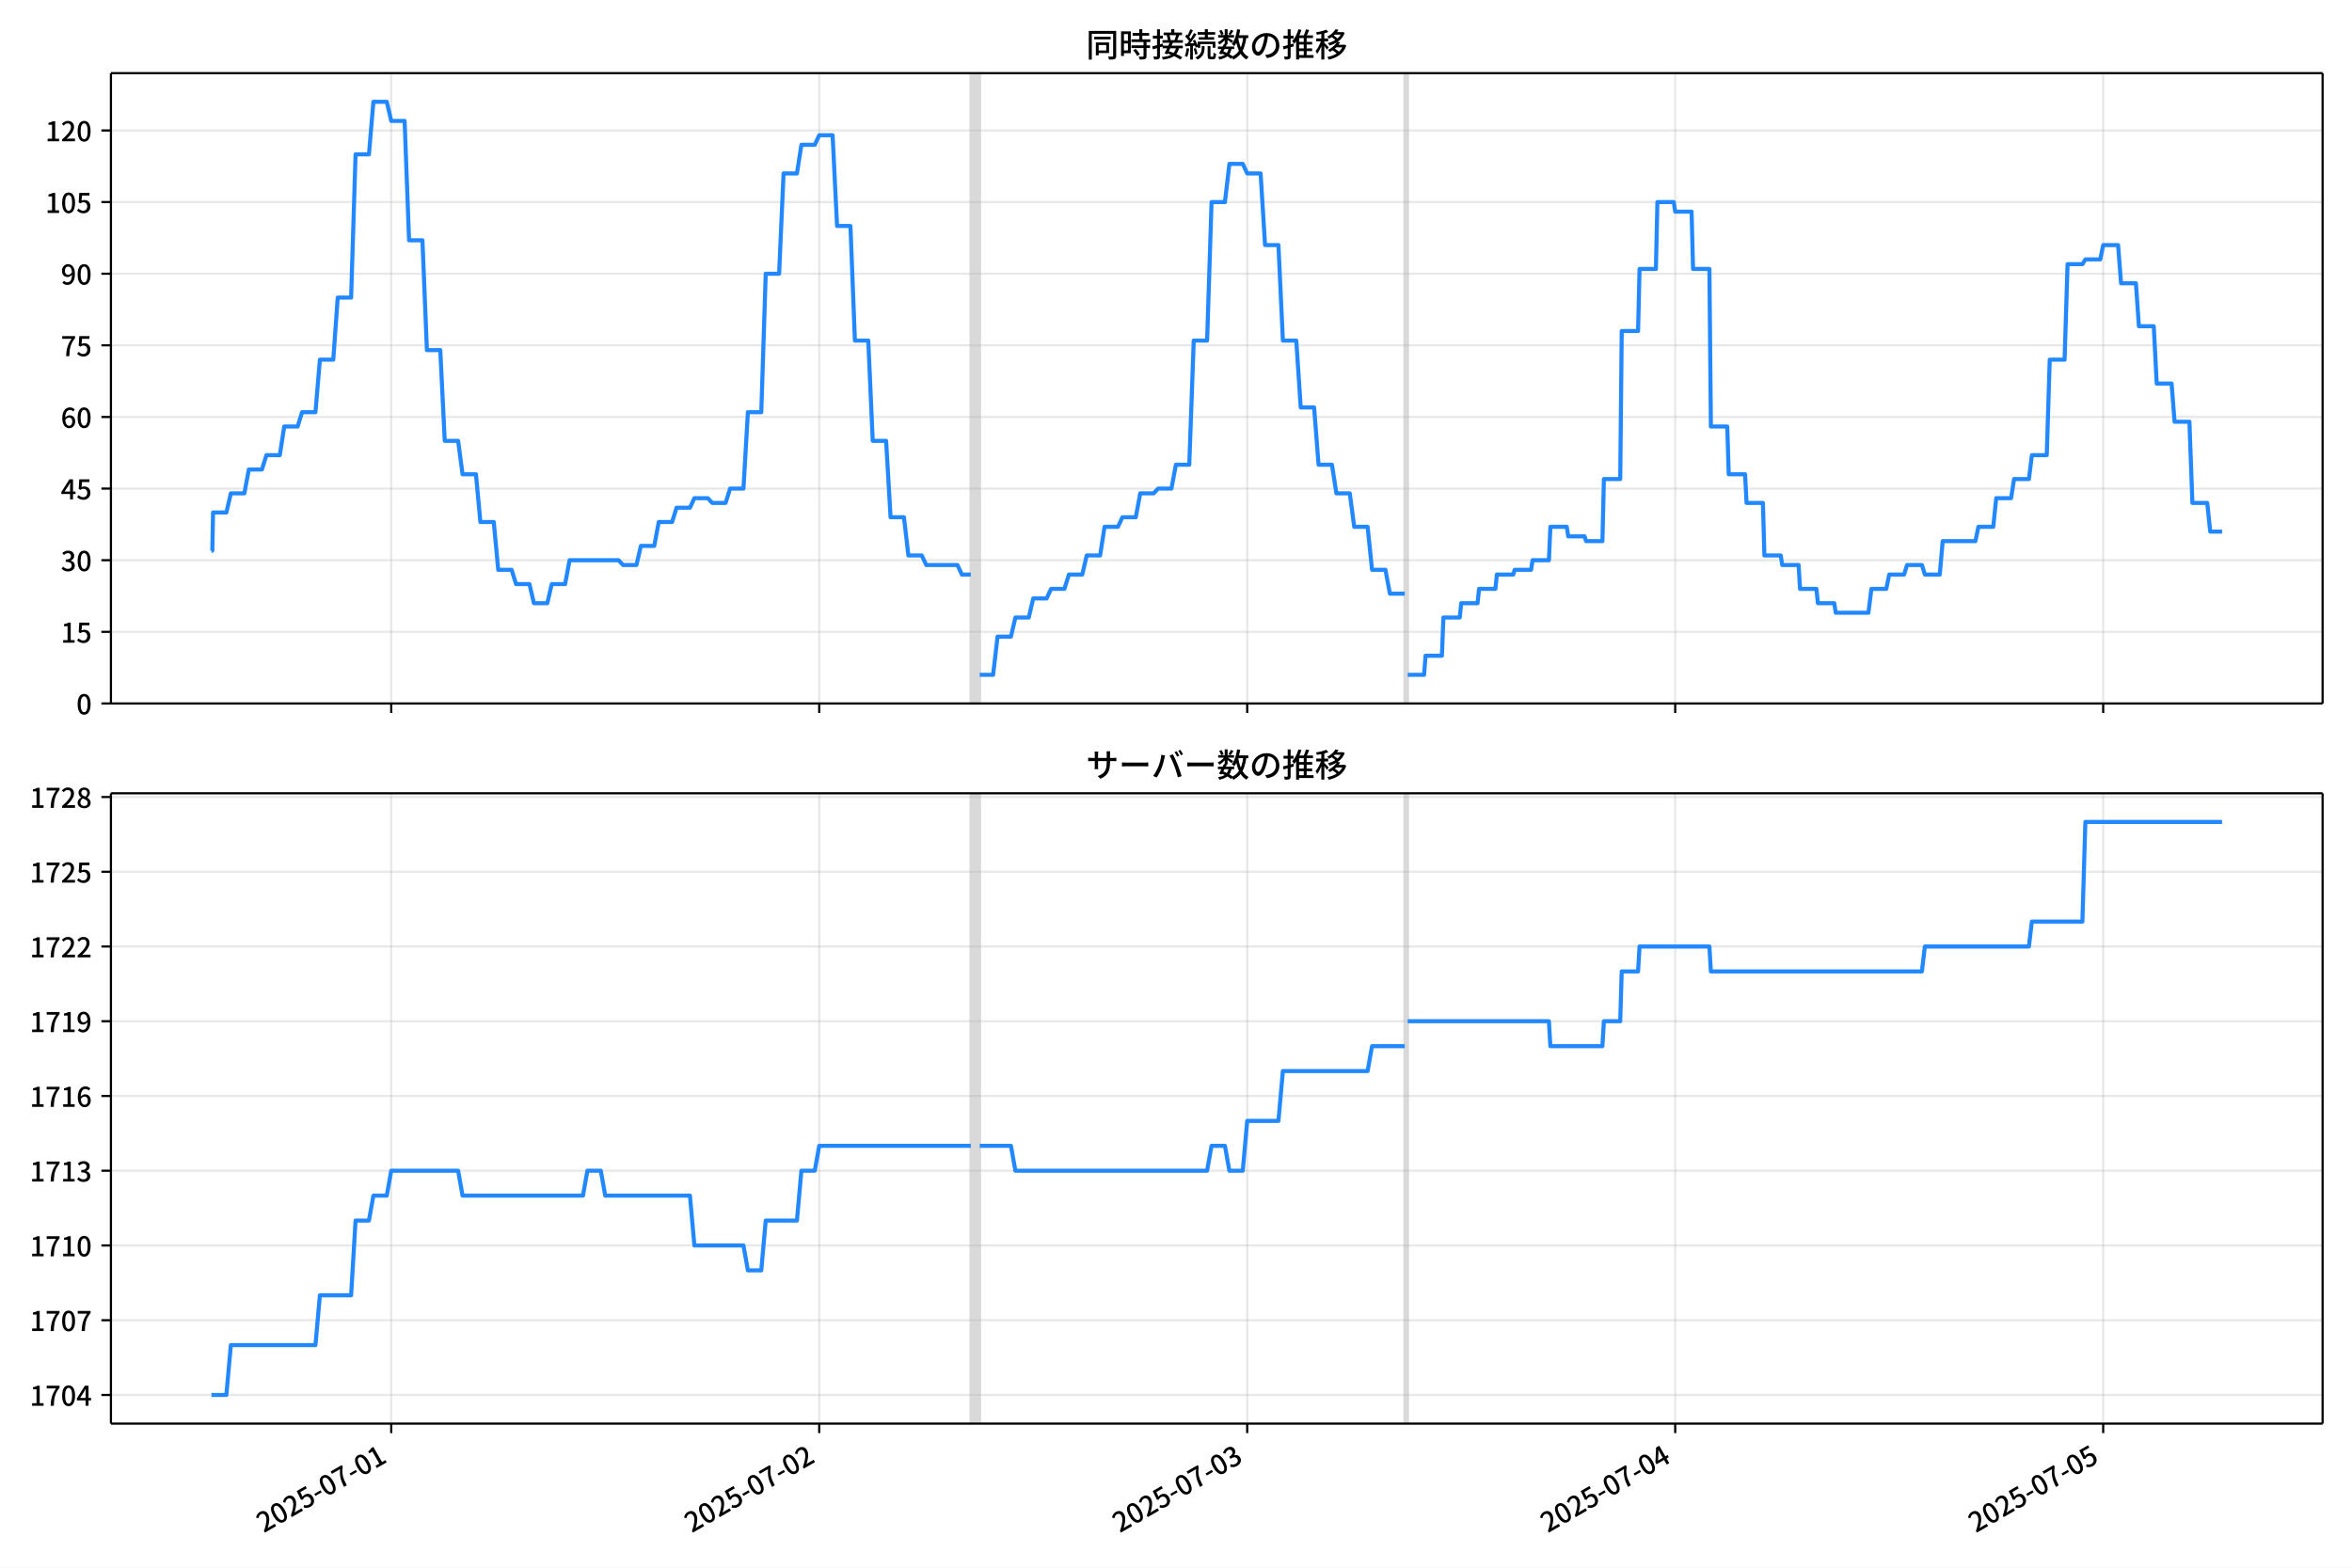
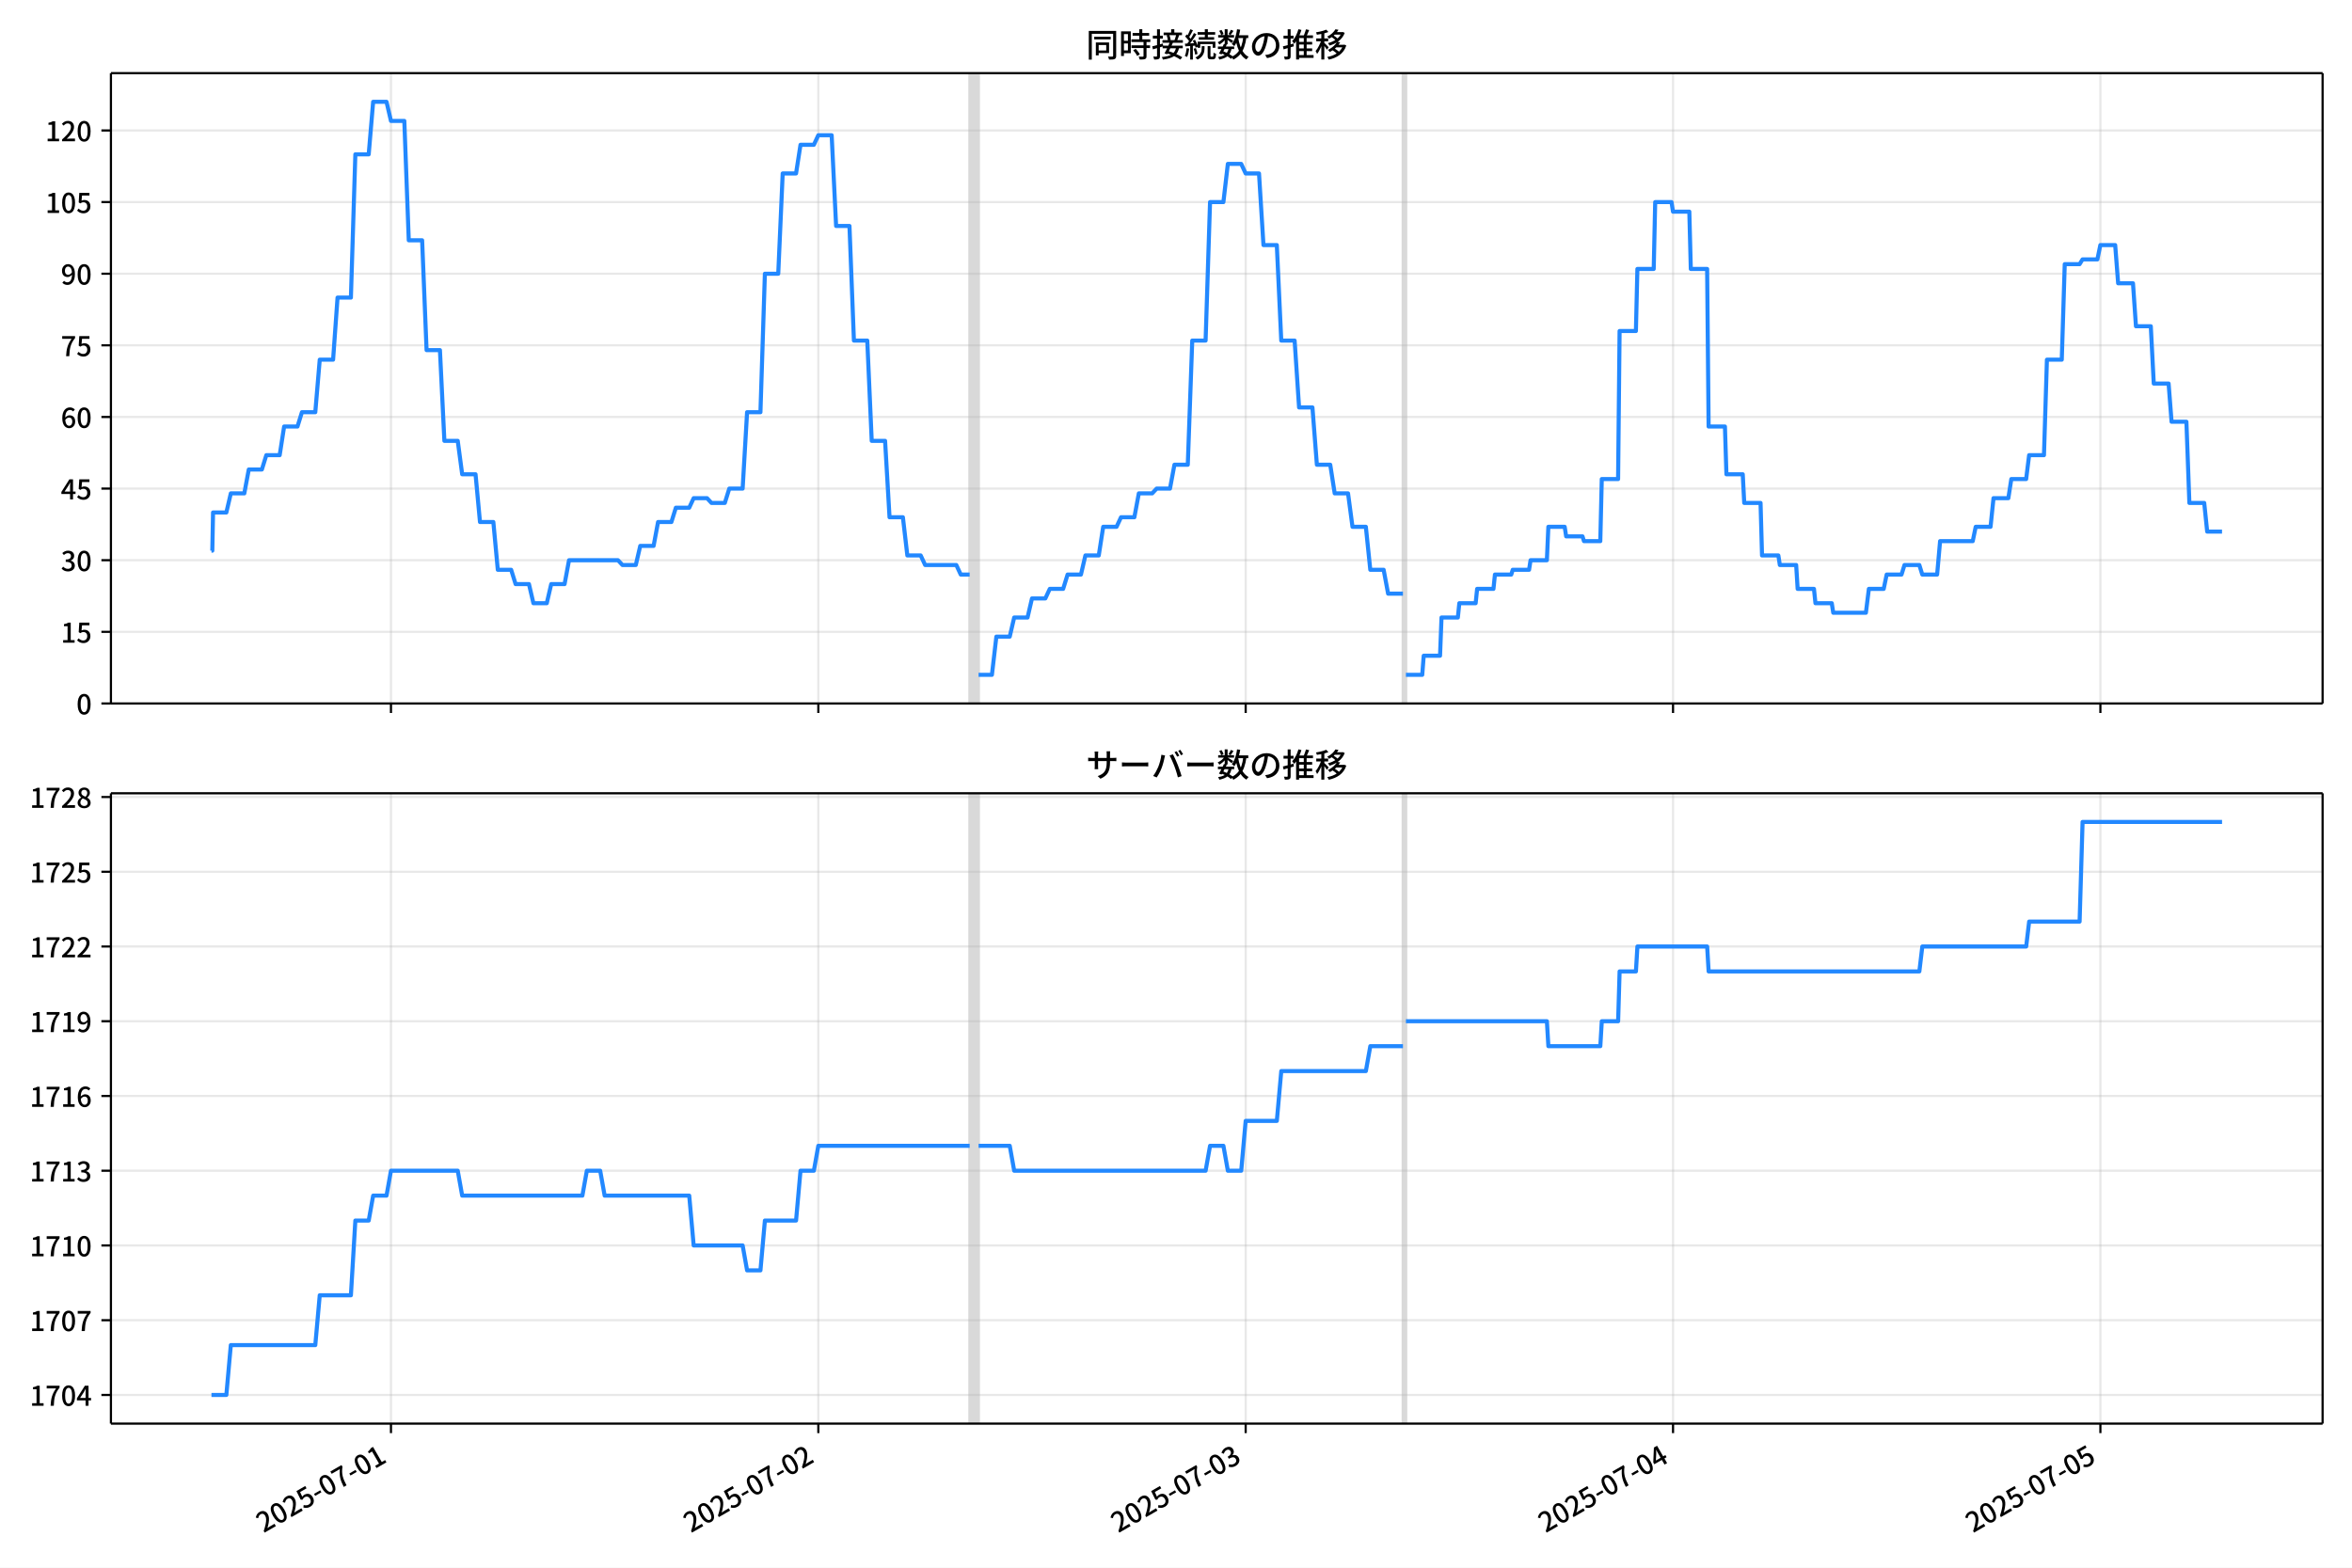
<svg xmlns="http://www.w3.org/2000/svg" xmlns:xlink="http://www.w3.org/1999/xlink" version="1.1" viewBox="0 0 864 576">
  <defs>
    <style type="text/css">*{stroke-linejoin: round; stroke-linecap: butt}</style>
  </defs>
  <g id="aa">
    <g id="ab">
      <path d="m0 576h864v-576h-864z" fill="#fff" />
    </g>
    <g id="ac">
      <g id="ad">
        <path d="m40.75 258.47h812.45v-231.59h-812.45z" fill="#fff" />
      </g>
      <g id="ae">
-         <path d="m356.62 258.47h3.275v-231.59h-3.275z" clip-path="url(#d)" fill="#808080" opacity=".3" stroke="#808080" />
+         <path d="m356.21 258.47h3.271v-231.59h-3.271z" clip-path="url(#d)" fill="#808080" opacity=".3" stroke="#808080" />
      </g>
      <g id="af">
-         <path d="m516.02 258.47h1.092v-231.59h-1.092z" clip-path="url(#d)" fill="#808080" opacity=".3" stroke="#808080" />
+         <path d="m515.38 258.47h1.09v-231.59h-1.09z" clip-path="url(#d)" fill="#808080" opacity=".3" stroke="#808080" />
      </g>
      <g id="ag">
        <g id="ah">
          <g id="ai">
-             <path d="m143.72 258.47v-231.59" clip-path="url(#d)" fill="none" stroke="#b0b0b0" stroke-linecap="square" stroke-opacity=".3" stroke-width=".8" />
+             <path d="m143.62 258.47v-231.59" clip-path="url(#d)" fill="none" stroke="#b0b0b0" stroke-linecap="square" stroke-opacity=".3" stroke-width=".8" />
          </g>
          <g id="aj">
            <defs>
              <path id="i" d="m0 0v3.5" stroke="#000" stroke-width=".8" />
            </defs>
-             <use x="143.717" y="258.468" stroke="#000000" stroke-width=".8" xlink:href="#i" />
+             <use x="143.62" y="258.468" stroke="#000000" stroke-width=".8" xlink:href="#i" />
          </g>
        </g>
        <g id="ak">
          <g id="al">
-             <path d="m300.94 258.47v-231.59" clip-path="url(#d)" fill="none" stroke="#b0b0b0" stroke-linecap="square" stroke-opacity=".3" stroke-width=".8" />
+             <path d="m300.61 258.47v-231.59" clip-path="url(#d)" fill="none" stroke="#b0b0b0" stroke-linecap="square" stroke-opacity=".3" stroke-width=".8" />
          </g>
          <g id="am">
-             <use x="300.938" y="258.468" stroke="#000000" stroke-width=".8" xlink:href="#i" />
+             <use x="300.608" y="258.468" stroke="#000000" stroke-width=".8" xlink:href="#i" />
          </g>
        </g>
        <g id="an">
          <g id="ao">
-             <path d="m458.16 258.47v-231.59" clip-path="url(#d)" fill="none" stroke="#b0b0b0" stroke-linecap="square" stroke-opacity=".3" stroke-width=".8" />
+             <path d="m457.6 258.47v-231.59" clip-path="url(#d)" fill="none" stroke="#b0b0b0" stroke-linecap="square" stroke-opacity=".3" stroke-width=".8" />
          </g>
          <g id="ap">
-             <use x="458.158" y="258.468" stroke="#000000" stroke-width=".8" xlink:href="#i" />
+             <use x="457.596" y="258.468" stroke="#000000" stroke-width=".8" xlink:href="#i" />
          </g>
        </g>
        <g id="aq">
          <g id="ar">
-             <path d="m615.38 258.47v-231.59" clip-path="url(#d)" fill="none" stroke="#b0b0b0" stroke-linecap="square" stroke-opacity=".3" stroke-width=".8" />
+             <path d="m614.58 258.47v-231.59" clip-path="url(#d)" fill="none" stroke="#b0b0b0" stroke-linecap="square" stroke-opacity=".3" stroke-width=".8" />
          </g>
          <g id="as">
-             <use x="615.378" y="258.468" stroke="#000000" stroke-width=".8" xlink:href="#i" />
+             <use x="614.584" y="258.468" stroke="#000000" stroke-width=".8" xlink:href="#i" />
          </g>
        </g>
        <g id="at">
          <g id="au">
-             <path d="m772.6 258.47v-231.59" clip-path="url(#d)" fill="none" stroke="#b0b0b0" stroke-linecap="square" stroke-opacity=".3" stroke-width=".8" />
+             <path d="m771.57 258.47v-231.59" clip-path="url(#d)" fill="none" stroke="#b0b0b0" stroke-linecap="square" stroke-opacity=".3" stroke-width=".8" />
          </g>
          <g id="av">
-             <use x="772.598" y="258.468" stroke="#000000" stroke-width=".8" xlink:href="#i" />
+             <use x="771.572" y="258.468" stroke="#000000" stroke-width=".8" xlink:href="#i" />
          </g>
        </g>
      </g>
      <g id="aw">
        <g id="ax">
          <g id="ay">
            <path d="m40.75 258.47h812.45" clip-path="url(#d)" fill="none" stroke="#b0b0b0" stroke-linecap="square" stroke-opacity=".3" stroke-width=".8" />
          </g>
          <g id="az">
            <defs>
              <path id="b" d="m0 0h-3.5" stroke="#000" stroke-width=".8" />
            </defs>
            <use x="40.75" y="258.468" stroke="#000000" stroke-width=".8" xlink:href="#b" />
          </g>
          <g id="ba">
            <g transform="translate(28.05 262.45) scale(.1 -.1)">
              <defs>
                <path id="a" transform="scale(.015625)" d="m1830-90q-460 0-806 275-346 276-535 823-188 547-188 1366 0 820 188 1357 189 538 535 803 346 266 806 266 461 0 800-269 340-269 528-803 189-534 189-1354 0-819-189-1366-188-547-528-823-339-275-800-275zm0 589q237 0 422 185 186 186 288 599 103 413 103 1091 0 679-103 1082-102 403-288 582-185 180-422 180-236 0-422-180-186-179-292-582-105-403-105-1082 0-678 105-1091 106-413 292-599 186-185 422-185z" />
              </defs>
              <use xlink:href="#a" />
            </g>
          </g>
        </g>
        <g id="bb">
          <g id="bc">
            <path d="m40.75 232.15h812.45" clip-path="url(#d)" fill="none" stroke="#b0b0b0" stroke-linecap="square" stroke-opacity=".3" stroke-width=".8" />
          </g>
          <g id="bd">
            <use x="40.75" y="232.151" stroke="#000000" stroke-width=".8" xlink:href="#b" />
          </g>
          <g id="be">
            <g transform="translate(22.35 236.14) scale(.1 -.1)">
              <defs>
                <path id="e" transform="scale(.015625)" d="m544 0v608h1037v3277h-845v467q333 58 579 147 247 90 451 218h557v-4109h915v-608h-2694z" />
                <path id="h" transform="scale(.015625)" d="m1715-90q-365 0-653 90t-506 237q-217 147-383 307l352 480q134-134 294-246t361-183q202-70 452-70 262 0 473 118 212 119 333 346 122 227 122 541 0 460-247 716-246 256-649 256-224 0-384-64t-365-198l-365 237 141 2240h2387v-627h-1747l-109-1204q154 77 307 118 154 42 340 42 397 0 723-160t518-490q192-329 192-847 0-519-224-887t-586-560q-361-192-777-192z" />
              </defs>
              <use xlink:href="#e" />
              <use transform="translate(57)" xlink:href="#h" />
            </g>
          </g>
        </g>
        <g id="bf">
          <g id="bg">
            <path d="m40.75 205.83h812.45" clip-path="url(#d)" fill="none" stroke="#b0b0b0" stroke-linecap="square" stroke-opacity=".3" stroke-width=".8" />
          </g>
          <g id="bh">
            <use x="40.75" y="205.834" stroke="#000000" stroke-width=".8" xlink:href="#b" />
          </g>
          <g id="bi">
            <g transform="translate(22.35 209.82) scale(.1 -.1)">
              <defs>
                <path id="l" transform="scale(.015625)" d="m1715-90q-371 0-656 90t-503 240q-217 150-377 323l359 474q211-205 479-359 269-153 634-153 269 0 467 92 199 93 311 266t112 423q0 256-125 451t-429 300q-304 106-835 106v551q467 0 732 105 266 106 384 291 119 186 119 423 0 307-192 489-192 183-531 183-269 0-503-119-233-118-438-316l-384 460q282 256 614 413 333 157 737 157 422 0 748-144 327-144 512-413 186-269 186-659 0-403-221-685-221-281-592-422v-26q269-70 490-227t349-400 128-557q0-422-215-726-214-304-573-468-358-163-787-163z" />
              </defs>
              <use xlink:href="#l" />
              <use transform="translate(57)" xlink:href="#a" />
            </g>
          </g>
        </g>
        <g id="bj">
          <g id="bk">
            <path d="m40.75 179.52h812.45" clip-path="url(#d)" fill="none" stroke="#b0b0b0" stroke-linecap="square" stroke-opacity=".3" stroke-width=".8" />
          </g>
          <g id="bl">
            <use x="40.75" y="179.517" stroke="#000000" stroke-width=".8" xlink:href="#b" />
          </g>
          <g id="bm">
            <g transform="translate(22.35 183.5) scale(.1 -.1)">
              <defs>
                <path id="k" transform="scale(.015625)" d="m2170 0v3072q0 192 12 457 13 266 20 458h-26q-90-179-183-365-92-185-195-364l-921-1415h2579v-576h-3328v493l1875 2957h858v-4717h-691z" />
              </defs>
              <use xlink:href="#k" />
              <use transform="translate(57)" xlink:href="#h" />
            </g>
          </g>
        </g>
        <g id="bn">
          <g id="bo">
            <path d="m40.75 153.2h812.45" clip-path="url(#d)" fill="none" stroke="#b0b0b0" stroke-linecap="square" stroke-opacity=".3" stroke-width=".8" />
          </g>
          <g id="bp">
            <use x="40.75" y="153.201" stroke="#000000" stroke-width=".8" xlink:href="#b" />
          </g>
          <g id="bq">
            <g transform="translate(22.35 157.19) scale(.1 -.1)">
              <defs>
                <path id="q" transform="scale(.015625)" d="m1971-90q-339 0-634 144-294 144-518 435-224 292-352 733-128 442-128 1044 0 678 147 1161 148 483 397 784 250 301 570 445t665 144q397 0 688-147 292-147 490-359l-403-448q-128 154-327 253-198 99-409 99-307 0-567-182-259-182-413-605-153-422-153-1145 0-608 115-1002t326-589q212-195 493-195 212 0 375 121 163 122 259 343t96 522q0 300-90 511-89 212-259 320-169 109-419 109-211 0-451-134t-458-461l-25 538q134 192 313 323t374 201q196 71 375 71 397 0 694-163 298-163 467-490 170-326 170-825 0-468-195-817-195-348-512-544-317-195-701-195z" />
              </defs>
              <use xlink:href="#q" />
              <use transform="translate(57)" xlink:href="#a" />
            </g>
          </g>
        </g>
        <g id="br">
          <g id="bs">
            <path d="m40.75 126.88h812.45" clip-path="url(#d)" fill="none" stroke="#b0b0b0" stroke-linecap="square" stroke-opacity=".3" stroke-width=".8" />
          </g>
          <g id="bt">
            <use x="40.75" y="126.884" stroke="#000000" stroke-width=".8" xlink:href="#b" />
          </g>
          <g id="bu">
            <g transform="translate(22.35 130.87) scale(.1 -.1)">
              <defs>
                <path id="f" transform="scale(.015625)" d="m1235 0q32 646 109 1187t224 1024 384 941 576 938h-2208v627h3027v-455q-409-512-665-989-256-476-397-969t-205-1053-90-1251h-755z" />
              </defs>
              <use xlink:href="#f" />
              <use transform="translate(57)" xlink:href="#h" />
            </g>
          </g>
        </g>
        <g id="bv">
          <g id="bw">
            <path d="m40.75 100.57h812.45" clip-path="url(#d)" fill="none" stroke="#b0b0b0" stroke-linecap="square" stroke-opacity=".3" stroke-width=".8" />
          </g>
          <g id="bx">
            <use x="40.75" y="100.567" stroke="#000000" stroke-width=".8" xlink:href="#b" />
          </g>
          <g id="by">
            <g transform="translate(22.35 104.55) scale(.1 -.1)">
              <defs>
                <path id="p" transform="scale(.015625)" d="m1562-90q-410 0-708 150-297 151-502 356l403 461q141-160 346-256t422-96q224 0 425 102 202 103 352 333 151 230 237 614 87 384 87 941 0 589-115 970t-323 563-496 182q-205 0-372-118-166-118-262-336t-96-525q0-301 86-512 87-211 259-323 173-112 417-112 224 0 460 141 237 141 448 461l32-544q-134-180-313-314t-371-208-384-74q-391 0-689 166-297 167-467 496-169 330-169 823 0 467 195 816t515 541 698 192q339 0 636-138 298-137 519-419 221-281 349-710t128-1018q0-691-141-1187t-391-807q-249-310-563-461-313-150-652-150z" />
              </defs>
              <use xlink:href="#p" />
              <use transform="translate(57)" xlink:href="#a" />
            </g>
          </g>
        </g>
        <g id="bz">
          <g id="ca">
            <path d="m40.75 74.25h812.45" clip-path="url(#d)" fill="none" stroke="#b0b0b0" stroke-linecap="square" stroke-opacity=".3" stroke-width=".8" />
          </g>
          <g id="cb">
            <use x="40.75" y="74.25" stroke="#000000" stroke-width=".8" xlink:href="#b" />
          </g>
          <g id="cc">
            <g transform="translate(16.65 78.235) scale(.1 -.1)">
              <use xlink:href="#e" />
              <use transform="translate(57)" xlink:href="#a" />
              <use transform="translate(114)" xlink:href="#h" />
            </g>
          </g>
        </g>
        <g id="cd">
          <g id="ce">
            <path d="m40.75 47.933h812.45" clip-path="url(#d)" fill="none" stroke="#b0b0b0" stroke-linecap="square" stroke-opacity=".3" stroke-width=".8" />
          </g>
          <g id="cf">
            <use x="40.75" y="47.933" stroke="#000000" stroke-width=".8" xlink:href="#b" />
          </g>
          <g id="cg">
            <g transform="translate(16.65 51.919) scale(.1 -.1)">
              <defs>
                <path id="g" transform="scale(.015625)" d="m282 0v429q697 621 1164 1136 468 515 701 956 234 442 234 826 0 256-87 451-86 196-262 301-176 106-445 106-275 0-506-151-230-150-422-368l-416 410q301 333 637 518 336 186 803 186 429 0 749-176t496-493 176-745q0-455-224-919t-615-935q-390-470-889-950 186 20 394 36t374 16h1184v-634h-3046z" />
              </defs>
              <use xlink:href="#e" />
              <use transform="translate(57)" xlink:href="#g" />
              <use transform="translate(114)" xlink:href="#a" />
            </g>
          </g>
        </g>
      </g>
      <g id="ch">
-         <path d="m77.68 202.33h.311l.275-14.036h4.893l1.643-7.018h4.962l1.641-8.772h4.819l1.638-5.263h4.913l1.638-10.527h4.913l1.638-5.263h4.913l1.638-19.299h4.913l1.638-22.808h4.913l1.638-52.634h4.913l1.638-19.299h4.913l1.638 7.018h4.913l1.638 43.861h4.913l1.638 40.352h4.913l1.638 33.335h4.913l1.638 12.281h4.913l1.638 17.545h4.913l1.638 17.545h4.913l1.638 5.263h4.913l1.638 7.018h4.913l1.638-7.018h4.913l1.638-8.772h18.015l1.638 1.754h4.913l1.638-7.018h4.913l1.638-8.772h4.913l1.638-5.263h4.913l1.638-3.509h4.913l1.638 1.754h4.913l1.638-5.263h4.913l1.638-28.071h4.913l1.638-50.879h4.913l1.638-36.844h4.913l1.638-10.527h4.913l1.638-3.509h4.913l1.638 33.335h4.913l1.638 42.107h4.913l1.638 36.844h4.913l1.638 28.071h4.913l1.638 14.036h4.913l1.638 3.509h11.464l1.638 3.509h3.275m3.275 36.844h4.913l1.638-14.036h4.913l1.638-7.018h4.913l1.638-7.018h4.913l1.638-3.509h4.913l1.638-5.263h4.913l1.638-7.018h4.913l1.638-10.527h4.913l1.638-3.509h4.913l1.638-8.772h4.913l1.638-1.754h4.913l1.638-8.772h4.913l1.638-45.616h4.913l1.638-50.879h4.913l1.638-14.036h4.913l1.638 3.509h4.913l1.638 26.317h4.913l1.638 35.089h4.913l1.638 24.562h4.913l1.638 21.053h4.913l1.638 10.527h4.913l1.638 12.281h4.913l1.638 15.79h4.913l1.638 8.772h5.459m1.092 29.826h6.005l.546-7.018h6.005l.546-14.036h6.005l.546-5.263h6.005l.546-5.263h6.005l.546-5.263h6.005l.546-1.754h6.005l.546-3.509h6.005l.546-12.281h6.005l.546 3.509h6.005l.546 1.754h6.005l.546-22.808h6.005l.546-54.388h6.005l.546-22.808h6.005l.546-24.562h6.005l.546 3.509h6.005l.546 21.053h6.005l.546 57.897h6.005l.546 17.545h6.005l.546 10.527h6.005l.546 19.299h6.005l.546 3.509h6.005l.546 8.772h6.005l.546 5.263h6.005l.546 3.509h12.01l1.092-8.772h5.459l1.092-5.263h5.459l1.092-3.509h5.459l1.092 3.509h5.459l1.092-12.281h12.01l1.092-5.263h5.459l1.092-10.527h5.459l1.092-7.018h5.459l1.092-8.772h5.459l1.092-35.089h5.459l1.092-35.089h5.459l1.092-1.754h5.459l1.092-5.263h5.459l1.092 14.036h5.459l1.092 15.79h5.459l1.092 21.053h5.459l1.092 14.036h5.459l1.092 29.826h5.459l1.092 10.527h4.367v0" clip-path="url(#d)" fill="none" stroke="#28f" stroke-linecap="square" stroke-width="1.5" />
+         <path d="m77.68 202.33h.311l.274-14.036h4.886l1.641-7.018h4.955l1.639-8.772h4.811l1.635-5.263h4.906l1.635-10.527h4.906l1.635-5.263h4.906l1.635-19.299h4.906l1.635-22.808h4.906l1.635-52.634h4.906l1.635-19.299h4.906l1.635 7.018h4.906l1.635 43.861h4.906l1.635 40.352h4.906l1.635 33.335h4.906l1.635 12.281h4.906l1.635 17.545h4.906l1.635 17.545h4.906l1.635 5.263h4.906l1.635 7.018h4.906l1.635-7.018h4.906l1.635-8.772h17.988l1.635 1.754h4.906l1.635-7.018h4.906l1.635-8.772h4.906l1.635-5.263h4.906l1.635-3.509h4.906l1.635 1.754h4.906l1.635-5.263h4.906l1.635-28.071h4.906l1.635-50.879h4.906l1.635-36.844h4.906l1.635-10.527h4.906l1.635-3.509h4.906l1.635 33.335h4.906l1.635 42.107h4.906l1.635 36.844h4.906l1.635 28.071h4.906l1.635 14.036h4.906l1.635 3.509h11.447l1.635 3.509h3.271m3.271 36.844h4.906l1.635-14.036h4.906l1.635-7.018h4.906l1.635-7.018h4.906l1.635-3.509h4.906l1.635-5.263h4.906l1.635-7.018h4.906l1.635-10.527h4.906l1.635-3.509h4.906l1.635-8.772h4.906l1.635-1.754h4.906l1.635-8.772h4.906l1.635-45.616h4.906l1.635-50.879h4.906l1.635-14.036h4.906l1.635 3.509h4.906l1.635 26.317h4.906l1.635 35.089h4.906l1.635 24.562h4.906l1.635 21.053h4.906l1.635 10.527h4.906l1.635 12.281h4.906l1.635 15.79h4.906l1.635 8.772h5.451m1.09 29.826h5.996l.545-7.018h5.996l.545-14.036h5.996l.545-5.263h5.996l.545-5.263h5.996l.545-5.263h5.996l.545-1.754h5.996l.545-3.509h5.996l.545-12.281h5.996l.545 3.509h5.996l.545 1.754h5.996l.545-22.808h5.996l.545-54.388h5.996l.545-22.808h5.996l.545-24.562h5.996l.545 3.509h5.996l.545 21.053h5.996l.545 57.897h5.996l.545 17.545h5.996l.545 10.527h5.996l.545 19.299h5.996l.545 3.509h5.996l.545 8.772h5.996l.545 5.263h5.996l.545 3.509h11.992l1.09-8.772h5.451l1.09-5.263h5.451l1.09-3.509h5.451l1.09 3.509h5.451l1.09-12.281h11.992l1.09-5.263h5.451l1.09-10.527h5.451l1.09-7.018h5.451l1.09-8.772h5.451l1.09-35.089h5.451l1.09-35.089h5.451l1.09-1.754h5.451l1.09-5.263h5.451l1.09 14.036h5.451l1.09 15.79h5.451l1.09 21.053h5.451l1.09 14.036h5.451l1.09 29.826h5.451l1.09 10.527h5.451v0" clip-path="url(#d)" fill="none" stroke="#28f" stroke-linecap="square" stroke-width="1.5" />
      </g>
      <g id="ci">
        <path d="m40.75 258.47v-231.59" fill="none" stroke="#000" stroke-linecap="square" stroke-width=".8" />
      </g>
      <g id="cj">
        <path d="m853.2 258.47v-231.59" fill="none" stroke="#000" stroke-linecap="square" stroke-width=".8" />
      </g>
      <g id="ck">
        <path d="m40.75 258.47h812.45" fill="none" stroke="#000" stroke-linecap="square" stroke-width=".8" />
      </g>
      <g id="cl">
        <path d="m40.75 26.88h812.45" fill="none" stroke="#000" stroke-linecap="square" stroke-width=".8" />
      </g>
      <g id="cm">
        <g transform="translate(398.98 20.88) scale(.12 -.12)">
          <defs>
            <path id="w" transform="scale(.015625)" d="m1587 3936h3232v-518h-3232v518zm320-1114h557v-2534h-557v2534zm301 0h2291v-2086h-2291v512h1734v1069h-1734v505zm-1683 2260h5113v-570h-4524v-5056h-589v5626zm4768 0h595v-4896q0-250-67-397t-227-218q-160-77-426-96t-675-19q-13 83-45 192t-77 218q-45 108-89 185 281-13 527-13 247 0 330 0 83 7 118 42 36 35 36 112v4890z" />
            <path id="u" transform="scale(.015625)" d="m2714 4672h3238v-525h-3238v525zm-244-1235h3712v-538h-3712v538zm20-1184h3635v-531h-3635v531zm1523 3155h595v-2310h-595v2310zm832-2451h589v-2823q0-230-61-364-61-135-227-199-167-70-423-86t-633-16q-20 121-78 285-57 163-121 284 275-6 509-9t310-3q77 6 106 28 29 23 29 93v2810zm-2023-1677 487 282q153-160 313-352t294-381q135-189 206-343l-519-313q-64 153-189 348-124 196-278 394-154 199-314 365zm-2086 3718h1619v-4281h-1619v544h1056v3187h-1056v550zm32-1843h1293v-537h-1293v537zm-320 1843h563v-4832h-563v4832z" />
            <path id="v" transform="scale(.015625)" d="m3866 5408h614v-870h-614v870zm-1479-653h3597v-518h-3597v518zm-230-1485h4e3v-518h-4e3v518zm825 922 519 102q64-160 121-342 58-182 96-352 39-170 45-304l-544-128q-6 134-42 313-35 180-83 365-48 186-112 346zm1856 109 589-71q-96-275-202-557-105-281-195-486l-518 77q58 147 122 329 64 183 118 372t86 336zm-2643-2106h3943v-518h-3943v518zm1408 685 602-115q-167-371-362-784t-390-797-362-685l-525 179q160 288 346 666t368 784 323 752zm-659-2157 358 403q352-102 733-240 381-137 752-304 371-166 697-336 327-169 558-329l-384-461q-218 160-532 336-313 176-685 345-371 170-755 323-384 154-742 263zm1894 1114 583-71q-122-550-353-944-230-393-604-662t-922-435q-547-167-1296-269-25 128-93 269-67 141-137 230 678 64 1168 192t819 349q330 221 531 550 202 330 304 791zm-4684 217q396 90 953 240 557 151 1120 311l77-544q-525-154-1053-311-528-156-963-284l-134 588zm121 2093h1965v-563h-1965v563zm819 1248h576v-5229q0-236-51-374t-192-208q-141-77-355-99-214-23-541-16-13 115-64 288t-109 294q205-6 381-6t234 0q64 0 92 28 29 29 29 93v5229z" />
            <path id="t" transform="scale(.015625)" d="m4058 5408h595v-1798h-595v1798zm-1415-563h3443v-499h-3443v499zm231-992h3008v-499h-3008v499zm-224-877h3475v-1203h-531v729h-2432v-729h-512v1203zm1964-877h551v-1881q0-122 22-157 23-35 106-35 25 0 92 0 68 0 135 0t99 0q51 0 83 54t45 224 19 515q90-70 234-131t259-93q-19-429-83-662-64-234-183-326-118-93-316-93-39 0-103 0t-134 0-138 0q-67 0-99 0-237 0-365 64t-176 218q-48 153-48 422v1881zm-1164-6h550v-455q0-243-48-528-48-284-186-579-137-294-409-572-272-279-727-503-70 90-192 208-121 118-230 195 416 205 665 438 250 234 371 474 122 240 164 467 42 228 42 413v442zm-2240 3309 524-192q-121-244-259-503-137-259-275-496t-259-416l-410 173q122 186 246 438 125 253 240 515 116 263 193 481zm716-743 500-230q-224-359-496-756-272-396-548-764-275-368-518-650l-358 205q179 211 377 483 199 272 387 569 189 298 358 592 170 295 298 551zm-1721-665 307 403q166-154 339-340 173-185 320-364t224-327l-326-460q-77 160-218 348-141 189-314 384-172 196-332 356zm1485-832 435 179q128-211 249-458 122-246 215-474 93-227 137-412l-473-211q-32 185-119 422-86 237-201 486-115 250-243 468zm-1530-583q422 26 998 54 576 29 1184 68l7-499q-570-45-1127-84-556-38-992-70l-70 531zm1702-992 436 135q121-276 214-596t118-556l-454-148q-26 237-112 563-86 327-202 602zm-1363 109 499-83q-57-455-163-897-105-441-253-748-51 32-134 73-83 42-170 83-86 42-144 62 148 294 234 697t131 813zm691 627h525v-2861h-525v2861z" />
            <path id="n" transform="scale(.015625)" d="m224 2022h3187v-499h-3187v499zm51 2247h3111v-487h-3111v487zm1127-1735 563-121q-154-320-333-672t-352-679q-173-326-326-582l-532 173q148 243 324 566t345 669q170 346 311 646zm934-832 563-64q-89-480-262-838t-461-614-701-432-976-298q-25 128-99 269t-157 237q659 102 1085 303 426 202 666 554t342 883zm422 3597 519-211q-147-218-298-436-150-217-278-377l-403 186q121 173 252 413 132 240 208 425zm-1203 109h563v-2957h-563v2957zm-1075-320 448 186q134-192 246-420 112-227 157-393l-467-211q-38 172-147 406t-237 432zm1094-1050 397-236q-160-263-400-529-240-265-519-489-278-224-553-378-51 103-141 237-89 135-179 218 269 109 534 294 266 186 493 416 228 231 368 467zm487-204q83-45 246-145 163-99 352-211t346-211 221-150l-327-423q-83 77-230 198-147 122-317 253-170 132-327 250-156 119-259 189l295 250zm1798 396h2311v-556h-2311v556zm115 1178 615-90q-103-640-263-1235t-384-1101q-224-505-512-889-44 57-134 134t-186 157-166 125q275 339 473 796 199 458 340 995 141 538 217 1108zm1223-1510 614-58q-147-1101-445-1940-297-838-813-1443-515-604-1321-1014-26 71-90 177-64 105-134 208-70 102-128 159 742 346 1212 880 471 535 730 1290 260 755 375 1741zm-1005-135q134-851 387-1597 253-745 659-1305 407-560 1002-874-70-57-154-150-83-93-154-189-70-96-121-179-633 371-1056 988-422 618-688 1434-265 816-425 1783l550 89zm-3309-3065 327 416q377-148 754-330 378-182 701-378 324-195 548-368l-416-435q-211 179-519 378-307 198-666 383-358 186-729 334z" />
            <path id="s" transform="scale(.015625)" d="m3686 4378q-64-493-163-1041-99-547-265-1084-192-653-432-1104t-522-688-595-237q-320 0-596 221-275 221-448 621-172 400-172 931 0 537 220 1017 221 480 611 851 391 372 909 583 519 211 1121 211 576 0 1040-186 464-185 793-515 330-329 502-771 173-441 173-941 0-672-278-1194-278-521-816-851-538-329-1318-444l-378 601q166 20 307 42t263 48q307 70 585 217 279 148 496 375 218 227 342 534 125 308 125 692t-122 713q-121 330-358 573-236 243-582 380-346 138-781 138-525 0-935-186-409-185-694-489-284-304-432-656-147-352-147-678 0-365 89-605 90-240 224-355 135-115 276-115t288 144 297 457q151 314 298 800 147 461 246 982 100 522 145 1021l684-12z" />
            <path id="o" transform="scale(.015625)" d="m2995 2925h2893v-519h-2893v519zm0-1280h2893v-519h-2893v519zm-64-1299h3232v-557h-3232v557zm1312 3577h563v-3763h-563v3763zm429 1466 634-141q-154-390-340-794-185-403-339-684l-512 140q103 199 208 458 106 259 195 528 90 269 154 493zm-1472 25 582-147q-153-518-371-1018-217-499-483-931t-573-758q-38 64-109 160-70 96-147 198-77 103-141 160 416 416 733 1034t509 1302zm128-1203h2720v-537h-2720v-4205h-582v4422l313 320h269zm-3174-2157q396 90 953 240 557 151 1120 311l77-544q-525-154-1053-311-528-156-963-284l-134 588zm121 2093h1965v-563h-1965v563zm819 1248h576v-5229q0-236-51-374t-192-208q-141-77-355-99-214-23-541-16-13 115-64 288t-109 294q205-6 381-6t234 0q64 0 92 28 29 29 29 93v5229z" />
            <path id="m" transform="scale(.015625)" d="m4051 5402 595-109q-281-493-729-941t-1107-806q-39 64-106 144t-141 153q-73 74-137 119 608 288 1011 678t614 762zm-77-557h1511v-493h-1863l352 493zm1293 0h109l109 25 384-179q-192-505-496-905t-695-701q-390-301-845-519-454-217-947-358-44 109-137 253t-176 227q448 109 867 294 419 186 777 445 359 259 631 592t419 730v96zm-1990-954 377 307q167-96 336-218 170-121 320-249 151-128 247-237l-397-332q-90 108-237 236t-317 259q-169 132-329 234zm1107-934 595-109q-307-538-803-1031-496-492-1232-876-38 64-102 144t-138 156q-74 77-138 116 455 217 807 483t604 554q253 288 407 563zm-90-589h1460v-506h-1818l358 506zm1268 0h121l109 26 384-167q-192-614-531-1075t-787-794q-448-332-983-553-534-221-1129-355-45 115-132 269-86 153-176 249 551 96 1043 285 493 189 903 473 410 285 714 669t464 883v90zm-2132-1056 410 339q186-102 384-237 198-134 371-275t282-269l-435-371q-103 128-270 272-166 144-361 288t-381 253zm-2150 3533h589v-5376h-589v5376zm-992-1242h2336v-569h-2336v569zm1024-224 365-160q-96-339-231-707-134-368-291-727-157-358-336-672-179-313-365-537-44 128-134 291t-160 272q173 192 339 457 167 266 323 570 157 304 282 618t208 595zm941 1946 416-467q-314-122-695-221-380-99-784-173-403-74-780-131-20 102-71 236-51 135-102 231 358 58 732 138 375 80 711 179t573 208zm-397-2579q58-45 179-170 122-125 266-266 144-140 259-265t160-183l-352-473q-58 102-157 255-99 154-218 317-118 164-227 311-108 147-185 237l275 237z" />
          </defs>
          <use xlink:href="#w" />
          <use transform="translate(100)" xlink:href="#u" />
          <use transform="translate(200)" xlink:href="#v" />
          <use transform="translate(300)" xlink:href="#t" />
          <use transform="translate(400)" xlink:href="#n" />
          <use transform="translate(500)" xlink:href="#s" />
          <use transform="translate(600)" xlink:href="#o" />
          <use transform="translate(700)" xlink:href="#m" />
        </g>
      </g>
    </g>
    <g id="cn">
      <g id="co">
        <path d="m40.75 523.06h812.45v-231.59h-812.45z" fill="#fff" />
      </g>
      <g id="cp">
-         <path d="m356.62 523.06h3.275v-231.59h-3.275z" clip-path="url(#c)" fill="#808080" opacity=".3" stroke="#808080" />
+         <path d="m356.21 523.06h3.271v-231.59h-3.271z" clip-path="url(#c)" fill="#808080" opacity=".3" stroke="#808080" />
      </g>
      <g id="cq">
-         <path d="m516.02 523.06h1.092v-231.59h-1.092z" clip-path="url(#c)" fill="#808080" opacity=".3" stroke="#808080" />
+         <path d="m515.38 523.06h1.09v-231.59h-1.09z" clip-path="url(#c)" fill="#808080" opacity=".3" stroke="#808080" />
      </g>
      <g id="cr">
        <g id="cs">
          <g id="ct">
-             <path d="m143.72 523.06v-231.59" clip-path="url(#c)" fill="none" stroke="#b0b0b0" stroke-linecap="square" stroke-opacity=".3" stroke-width=".8" />
+             <path d="m143.62 523.06v-231.59" clip-path="url(#c)" fill="none" stroke="#b0b0b0" stroke-linecap="square" stroke-opacity=".3" stroke-width=".8" />
          </g>
          <g id="cu">
-             <use x="143.717" y="523.055" stroke="#000000" stroke-width=".8" xlink:href="#i" />
+             <use x="143.62" y="523.055" stroke="#000000" stroke-width=".8" xlink:href="#i" />
          </g>
          <g id="cv">
-             <g transform="translate(96.928 563.33) rotate(-30) scale(.1 -.1)">
+             <g transform="translate(96.83 563.33) rotate(-30) scale(.1 -.1)">
              <defs>
                <path id="j" transform="scale(.015625)" d="m301 1536v544h1689v-544h-1689z" />
              </defs>
              <use xlink:href="#g" />
              <use transform="translate(57)" xlink:href="#a" />
              <use transform="translate(114)" xlink:href="#g" />
              <use transform="translate(171)" xlink:href="#h" />
              <use transform="translate(228)" xlink:href="#j" />
              <use transform="translate(263.7)" xlink:href="#a" />
              <use transform="translate(320.7)" xlink:href="#f" />
              <use transform="translate(377.7)" xlink:href="#j" />
              <use transform="translate(413.4)" xlink:href="#a" />
              <use transform="translate(470.4)" xlink:href="#e" />
            </g>
          </g>
        </g>
        <g id="cw">
          <g id="cx">
-             <path d="m300.94 523.06v-231.59" clip-path="url(#c)" fill="none" stroke="#b0b0b0" stroke-linecap="square" stroke-opacity=".3" stroke-width=".8" />
+             <path d="m300.61 523.06v-231.59" clip-path="url(#c)" fill="none" stroke="#b0b0b0" stroke-linecap="square" stroke-opacity=".3" stroke-width=".8" />
          </g>
          <g id="cy">
-             <use x="300.938" y="523.055" stroke="#000000" stroke-width=".8" xlink:href="#i" />
+             <use x="300.608" y="523.055" stroke="#000000" stroke-width=".8" xlink:href="#i" />
          </g>
          <g id="cz">
-             <g transform="translate(254.15 563.33) rotate(-30) scale(.1 -.1)">
+             <g transform="translate(253.82 563.33) rotate(-30) scale(.1 -.1)">
              <use xlink:href="#g" />
              <use transform="translate(57)" xlink:href="#a" />
              <use transform="translate(114)" xlink:href="#g" />
              <use transform="translate(171)" xlink:href="#h" />
              <use transform="translate(228)" xlink:href="#j" />
              <use transform="translate(263.7)" xlink:href="#a" />
              <use transform="translate(320.7)" xlink:href="#f" />
              <use transform="translate(377.7)" xlink:href="#j" />
              <use transform="translate(413.4)" xlink:href="#a" />
              <use transform="translate(470.4)" xlink:href="#g" />
            </g>
          </g>
        </g>
        <g id="da">
          <g id="db">
-             <path d="m458.16 523.06v-231.59" clip-path="url(#c)" fill="none" stroke="#b0b0b0" stroke-linecap="square" stroke-opacity=".3" stroke-width=".8" />
+             <path d="m457.6 523.06v-231.59" clip-path="url(#c)" fill="none" stroke="#b0b0b0" stroke-linecap="square" stroke-opacity=".3" stroke-width=".8" />
          </g>
          <g id="dc">
-             <use x="458.158" y="523.055" stroke="#000000" stroke-width=".8" xlink:href="#i" />
+             <use x="457.596" y="523.055" stroke="#000000" stroke-width=".8" xlink:href="#i" />
          </g>
          <g id="dd">
-             <g transform="translate(411.37 563.33) rotate(-30) scale(.1 -.1)">
+             <g transform="translate(410.81 563.33) rotate(-30) scale(.1 -.1)">
              <use xlink:href="#g" />
              <use transform="translate(57)" xlink:href="#a" />
              <use transform="translate(114)" xlink:href="#g" />
              <use transform="translate(171)" xlink:href="#h" />
              <use transform="translate(228)" xlink:href="#j" />
              <use transform="translate(263.7)" xlink:href="#a" />
              <use transform="translate(320.7)" xlink:href="#f" />
              <use transform="translate(377.7)" xlink:href="#j" />
              <use transform="translate(413.4)" xlink:href="#a" />
              <use transform="translate(470.4)" xlink:href="#l" />
            </g>
          </g>
        </g>
        <g id="de">
          <g id="df">
-             <path d="m615.38 523.06v-231.59" clip-path="url(#c)" fill="none" stroke="#b0b0b0" stroke-linecap="square" stroke-opacity=".3" stroke-width=".8" />
+             <path d="m614.58 523.06v-231.59" clip-path="url(#c)" fill="none" stroke="#b0b0b0" stroke-linecap="square" stroke-opacity=".3" stroke-width=".8" />
          </g>
          <g id="dg">
-             <use x="615.378" y="523.055" stroke="#000000" stroke-width=".8" xlink:href="#i" />
+             <use x="614.584" y="523.055" stroke="#000000" stroke-width=".8" xlink:href="#i" />
          </g>
          <g id="dh">
-             <g transform="translate(568.59 563.33) rotate(-30) scale(.1 -.1)">
+             <g transform="translate(567.79 563.33) rotate(-30) scale(.1 -.1)">
              <use xlink:href="#g" />
              <use transform="translate(57)" xlink:href="#a" />
              <use transform="translate(114)" xlink:href="#g" />
              <use transform="translate(171)" xlink:href="#h" />
              <use transform="translate(228)" xlink:href="#j" />
              <use transform="translate(263.7)" xlink:href="#a" />
              <use transform="translate(320.7)" xlink:href="#f" />
              <use transform="translate(377.7)" xlink:href="#j" />
              <use transform="translate(413.4)" xlink:href="#a" />
              <use transform="translate(470.4)" xlink:href="#k" />
            </g>
          </g>
        </g>
        <g id="di">
          <g id="dj">
-             <path d="m772.6 523.06v-231.59" clip-path="url(#c)" fill="none" stroke="#b0b0b0" stroke-linecap="square" stroke-opacity=".3" stroke-width=".8" />
+             <path d="m771.57 523.06v-231.59" clip-path="url(#c)" fill="none" stroke="#b0b0b0" stroke-linecap="square" stroke-opacity=".3" stroke-width=".8" />
          </g>
          <g id="dk">
-             <use x="772.598" y="523.055" stroke="#000000" stroke-width=".8" xlink:href="#i" />
+             <use x="771.572" y="523.055" stroke="#000000" stroke-width=".8" xlink:href="#i" />
          </g>
          <g id="dl">
-             <g transform="translate(725.81 563.33) rotate(-30) scale(.1 -.1)">
+             <g transform="translate(724.78 563.33) rotate(-30) scale(.1 -.1)">
              <use xlink:href="#g" />
              <use transform="translate(57)" xlink:href="#a" />
              <use transform="translate(114)" xlink:href="#g" />
              <use transform="translate(171)" xlink:href="#h" />
              <use transform="translate(228)" xlink:href="#j" />
              <use transform="translate(263.7)" xlink:href="#a" />
              <use transform="translate(320.7)" xlink:href="#f" />
              <use transform="translate(377.7)" xlink:href="#j" />
              <use transform="translate(413.4)" xlink:href="#a" />
              <use transform="translate(470.4)" xlink:href="#h" />
            </g>
          </g>
        </g>
      </g>
      <g id="dm">
        <g id="dn">
          <g id="do">
            <path d="m40.75 512.53h812.45" clip-path="url(#c)" fill="none" stroke="#b0b0b0" stroke-linecap="square" stroke-opacity=".3" stroke-width=".8" />
          </g>
          <g id="dp">
            <use x="40.75" y="512.529" stroke="#000000" stroke-width=".8" xlink:href="#b" />
          </g>
          <g id="dq">
            <g transform="translate(10.95 516.51) scale(.1 -.1)">
              <use xlink:href="#e" />
              <use transform="translate(57)" xlink:href="#f" />
              <use transform="translate(114)" xlink:href="#a" />
              <use transform="translate(171)" xlink:href="#k" />
            </g>
          </g>
        </g>
        <g id="dr">
          <g id="ds">
            <path d="m40.75 485.07h812.45" clip-path="url(#c)" fill="none" stroke="#b0b0b0" stroke-linecap="square" stroke-opacity=".3" stroke-width=".8" />
          </g>
          <g id="dt">
            <use x="40.75" y="485.068" stroke="#000000" stroke-width=".8" xlink:href="#b" />
          </g>
          <g id="du">
            <g transform="translate(10.95 489.05) scale(.1 -.1)">
              <use xlink:href="#e" />
              <use transform="translate(57)" xlink:href="#f" />
              <use transform="translate(114)" xlink:href="#a" />
              <use transform="translate(171)" xlink:href="#f" />
            </g>
          </g>
        </g>
        <g id="dv">
          <g id="dw">
            <path d="m40.75 457.61h812.45" clip-path="url(#c)" fill="none" stroke="#b0b0b0" stroke-linecap="square" stroke-opacity=".3" stroke-width=".8" />
          </g>
          <g id="dx">
            <use x="40.75" y="457.607" stroke="#000000" stroke-width=".8" xlink:href="#b" />
          </g>
          <g id="dy">
            <g transform="translate(10.95 461.59) scale(.1 -.1)">
              <use xlink:href="#e" />
              <use transform="translate(57)" xlink:href="#f" />
              <use transform="translate(114)" xlink:href="#e" />
              <use transform="translate(171)" xlink:href="#a" />
            </g>
          </g>
        </g>
        <g id="dz">
          <g id="ea">
            <path d="m40.75 430.15h812.45" clip-path="url(#c)" fill="none" stroke="#b0b0b0" stroke-linecap="square" stroke-opacity=".3" stroke-width=".8" />
          </g>
          <g id="eb">
            <use x="40.75" y="430.146" stroke="#000000" stroke-width=".8" xlink:href="#b" />
          </g>
          <g id="ec">
            <g transform="translate(10.95 434.13) scale(.1 -.1)">
              <use xlink:href="#e" />
              <use transform="translate(57)" xlink:href="#f" />
              <use transform="translate(114)" xlink:href="#e" />
              <use transform="translate(171)" xlink:href="#l" />
            </g>
          </g>
        </g>
        <g id="ed">
          <g id="ee">
            <path d="m40.75 402.68h812.45" clip-path="url(#c)" fill="none" stroke="#b0b0b0" stroke-linecap="square" stroke-opacity=".3" stroke-width=".8" />
          </g>
          <g id="ef">
            <use x="40.75" y="402.685" stroke="#000000" stroke-width=".8" xlink:href="#b" />
          </g>
          <g id="eg">
            <g transform="translate(10.95 406.67) scale(.1 -.1)">
              <use xlink:href="#e" />
              <use transform="translate(57)" xlink:href="#f" />
              <use transform="translate(114)" xlink:href="#e" />
              <use transform="translate(171)" xlink:href="#q" />
            </g>
          </g>
        </g>
        <g id="eh">
          <g id="ei">
            <path d="m40.75 375.22h812.45" clip-path="url(#c)" fill="none" stroke="#b0b0b0" stroke-linecap="square" stroke-opacity=".3" stroke-width=".8" />
          </g>
          <g id="ej">
            <use x="40.75" y="375.224" stroke="#000000" stroke-width=".8" xlink:href="#b" />
          </g>
          <g id="ek">
            <g transform="translate(10.95 379.21) scale(.1 -.1)">
              <use xlink:href="#e" />
              <use transform="translate(57)" xlink:href="#f" />
              <use transform="translate(114)" xlink:href="#e" />
              <use transform="translate(171)" xlink:href="#p" />
            </g>
          </g>
        </g>
        <g id="el">
          <g id="em">
            <path d="m40.75 347.76h812.45" clip-path="url(#c)" fill="none" stroke="#b0b0b0" stroke-linecap="square" stroke-opacity=".3" stroke-width=".8" />
          </g>
          <g id="en">
            <use x="40.75" y="347.763" stroke="#000000" stroke-width=".8" xlink:href="#b" />
          </g>
          <g id="eo">
            <g transform="translate(10.95 351.75) scale(.1 -.1)">
              <use xlink:href="#e" />
              <use transform="translate(57)" xlink:href="#f" />
              <use transform="translate(114)" xlink:href="#g" />
              <use transform="translate(171)" xlink:href="#g" />
            </g>
          </g>
        </g>
        <g id="ep">
          <g id="eq">
            <path d="m40.75 320.3h812.45" clip-path="url(#c)" fill="none" stroke="#b0b0b0" stroke-linecap="square" stroke-opacity=".3" stroke-width=".8" />
          </g>
          <g id="er">
            <use x="40.75" y="320.302" stroke="#000000" stroke-width=".8" xlink:href="#b" />
          </g>
          <g id="es">
            <g transform="translate(10.95 324.29) scale(.1 -.1)">
              <use xlink:href="#e" />
              <use transform="translate(57)" xlink:href="#f" />
              <use transform="translate(114)" xlink:href="#g" />
              <use transform="translate(171)" xlink:href="#h" />
            </g>
          </g>
        </g>
        <g id="et">
          <g id="eu">
            <path d="m40.75 292.84h812.45" clip-path="url(#c)" fill="none" stroke="#b0b0b0" stroke-linecap="square" stroke-opacity=".3" stroke-width=".8" />
          </g>
          <g id="ev">
            <use x="40.75" y="292.841" stroke="#000000" stroke-width=".8" xlink:href="#b" />
          </g>
          <g id="ew">
            <g transform="translate(10.95 296.83) scale(.1 -.1)">
              <defs>
                <path id="x" transform="scale(.015625)" d="m1830-90q-441 0-787 163-345 164-547 448-202 285-202 650 0 314 122 557t314 419 403 291v32q-256 186-442 458-185 272-185 643 0 365 176 640t480 425q304 151 694 151 410 0 704-160t457-439q164-278 164-649 0-237-96-448t-234-381q-137-169-291-278v-32q218-115 397-285 179-169 288-406t109-557q0-346-189-628-189-281-532-448-342-166-803-166zm314 2708q205 198 310 419 106 221 106 464 0 211-83 384t-247 272q-163 99-393 99-288 0-480-183-192-182-192-502 0-256 134-429 135-172 359-294t486-230zm-294-2170q236 0 418 89 183 90 285 253 103 164 103 388 0 211-90 367-89 157-246 272-157 116-368 215t-454 195q-244-173-398-426-153-252-153-553 0-237 118-416 119-179 324-282 205-102 461-102z" />
              </defs>
              <use xlink:href="#e" />
              <use transform="translate(57)" xlink:href="#f" />
              <use transform="translate(114)" xlink:href="#g" />
              <use transform="translate(171)" xlink:href="#x" />
            </g>
          </g>
        </g>
      </g>
      <g id="ex">
-         <path d="m77.68 512.53h5.479l1.643-18.307h31.075l1.638-18.307h11.464l1.638-27.461h4.913l1.638-9.154h4.913l1.638-9.154h24.566l1.638 9.154h44.218l1.638-9.154h4.913l1.638 9.154h31.116l1.638 18.307h18.015l1.638 9.154h4.913l1.638-18.307h11.464l1.638-18.307h4.913l1.638-9.154h55.682m3.275 0h11.464l1.638 9.154h70.422l1.638-9.154h4.913l1.638 9.154h4.913l1.638-18.307h11.464l1.638-18.307h31.116l1.638-9.154h12.01m1.092-9.154h51.861l.546 9.154h19.107l.546-9.154h6.005l.546-18.307h6.005l.546-9.154h25.657l.546 9.154h77.518l1.092-9.154h38.213l1.092-9.154h18.561l1.092-36.615h50.223v0" clip-path="url(#c)" fill="none" stroke="#28f" stroke-linecap="square" stroke-width="1.5" />
+         <path d="m77.68 512.53h5.471l1.641-18.307h31.029l1.635-18.307h11.447l1.635-27.461h4.906l1.635-9.154h4.906l1.635-9.154h24.529l1.635 9.154h44.153l1.635-9.154h4.906l1.635 9.154h31.071l1.635 18.307h17.988l1.635 9.154h4.906l1.635-18.307h11.447l1.635-18.307h4.906l1.635-9.154h55.6m3.271 0h11.447l1.635 9.154h70.318l1.635-9.154h4.906l1.635 9.154h4.906l1.635-18.307h11.447l1.635-18.307h31.071l1.635-9.154h11.992m1.09-9.154h51.784l.545 9.154h19.078l.545-9.154h5.996l.545-18.307h5.996l.545-9.154h25.62l.545 9.154h77.404l1.09-9.154h38.157l1.09-9.154h18.533l1.09-36.615h51.239v0" clip-path="url(#c)" fill="none" stroke="#28f" stroke-linecap="square" stroke-width="1.5" />
      </g>
      <g id="ey">
        <path d="m40.75 523.06v-231.59" fill="none" stroke="#000" stroke-linecap="square" stroke-width=".8" />
      </g>
      <g id="ez">
        <path d="m853.2 523.06v-231.59" fill="none" stroke="#000" stroke-linecap="square" stroke-width=".8" />
      </g>
      <g id="fa">
        <path d="m40.75 523.06h812.45" fill="none" stroke="#000" stroke-linecap="square" stroke-width=".8" />
      </g>
      <g id="fb">
        <path d="m40.75 291.47h812.45" fill="none" stroke="#000" stroke-linecap="square" stroke-width=".8" />
      </g>
      <g id="fc">
        <g transform="translate(398.98 285.47) scale(.12 -.12)">
          <defs>
            <path id="z" transform="scale(.015625)" d="m4685 2893q0-621-84-1111-83-489-288-877-204-387-569-691t-928-560l-544 512q448 167 781 371 333 205 550 503 218 298 323 739 106 442 106 1075v1620q0 192-10 339-9 147-22 217h723q-6-70-22-217t-16-339v-1581zm-2304 2086q-7-64-23-199-16-134-16-313v-2317q0-128 6-256 7-128 13-224 7-96 13-140h-710q6 44 12 140 7 96 13 221 7 125 7 259v2317q0 122-10 256-9 135-28 256h723zm-1978-1197q45-12 144-22t237-20q138-9 285-9h4217q237 0 394 13t246 26v-679q-76 7-240 13-163 6-393 6h-4224q-147 0-282-3-134-3-234-10-99-6-150-12v697z" />
            <path id="r" transform="scale(.015625)" d="m621 2854q109-6 265-16 157-9 339-16 183-6 349-6 128 0 352 0t509 0 598 0q314 0 624 0 311 0 586 0t486 0q212 0 327 0 230 0 416 16t301 22v-793q-109 6-308 19-198 13-409 13-109 0-324 0-214 0-489 0t-586 0q-310 0-624 0-313 0-598 0t-509 0-352 0q-262 0-525-10-262-9-428-22v793z" />
            <path id="y" transform="scale(.015625)" d="m4941 5037q83-109 176-269t182-320q90-160 154-288l-416-179q-96 192-240 448t-272 435l416 173zm723 275q83-122 182-282 100-160 196-317 96-156 153-271l-416-186q-102 205-246 454-144 250-279 429l410 173zm-4339-3360q102 262 201 556 100 295 183 612t144 630q61 314 93 602l723-147q-19-83-45-183-26-99-48-195t-42-166q-32-154-86-394t-131-512-164-551q-86-278-182-514-115-301-269-618-153-317-326-618-173-300-346-550l-697 294q301 397 563 874t429 880zm3155 198q-96 250-215 531-118 282-243 567-124 285-246 534-122 250-224 429l659 218q96-179 221-429t253-535q128-284 249-566 122-281 218-525 90-230 195-518 106-288 211-592 106-304 195-589 90-285 154-515l-729-237q-84 352-199 736t-240 768-259 723z" />
          </defs>
          <use xlink:href="#z" />
          <use transform="translate(100)" xlink:href="#r" />
          <use transform="translate(200)" xlink:href="#y" />
          <use transform="translate(300)" xlink:href="#r" />
          <use transform="translate(400)" xlink:href="#n" />
          <use transform="translate(500)" xlink:href="#s" />
          <use transform="translate(600)" xlink:href="#o" />
          <use transform="translate(700)" xlink:href="#m" />
        </g>
      </g>
    </g>
  </g>
  <defs>
    <clipPath id="d">
      <rect x="40.75" y="26.88" width="812.45" height="231.59" />
    </clipPath>
    <clipPath id="c">
      <rect x="40.75" y="291.47" width="812.45" height="231.59" />
    </clipPath>
  </defs>
</svg>
